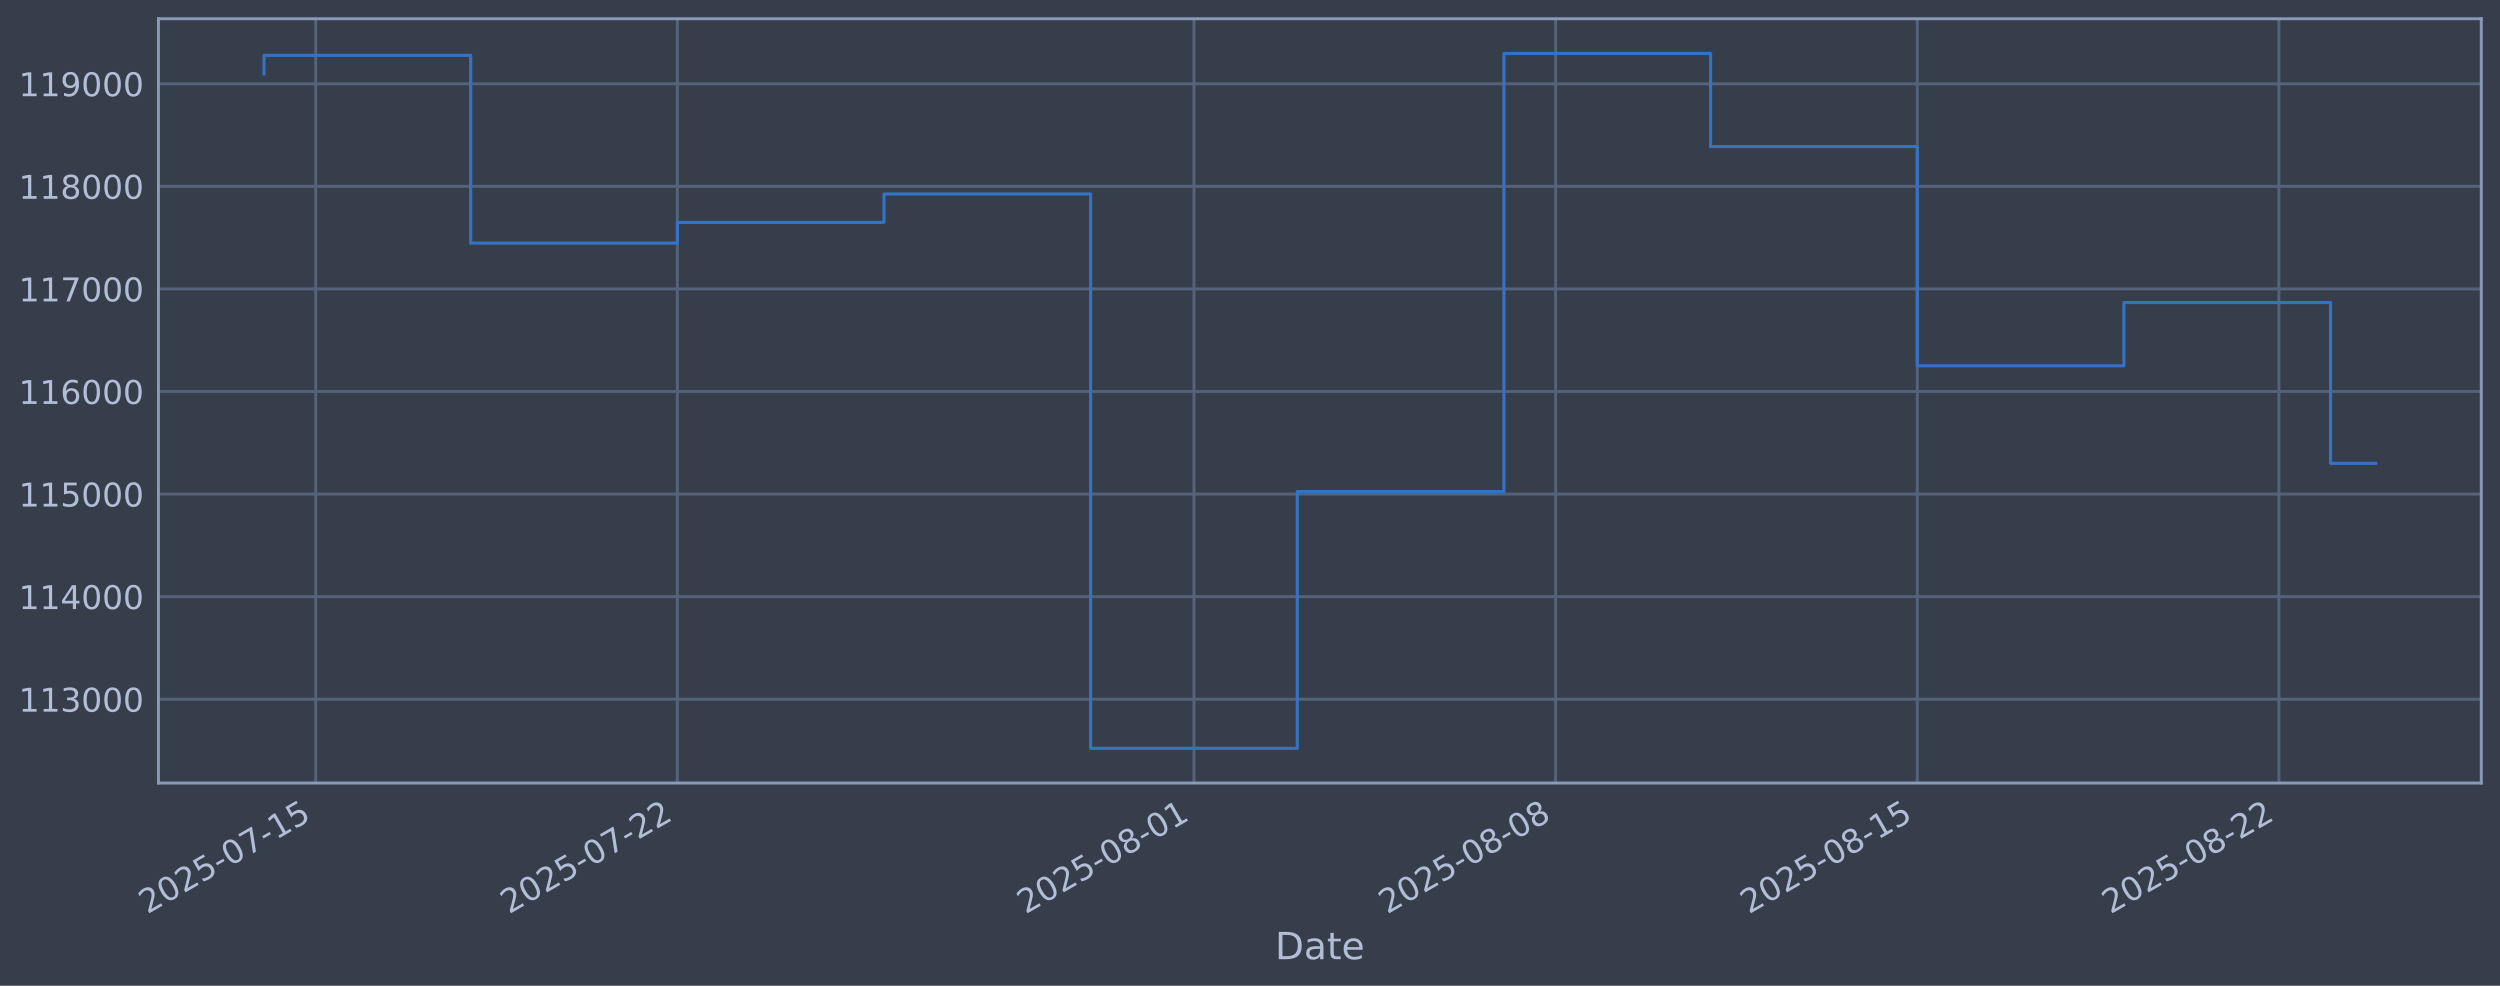
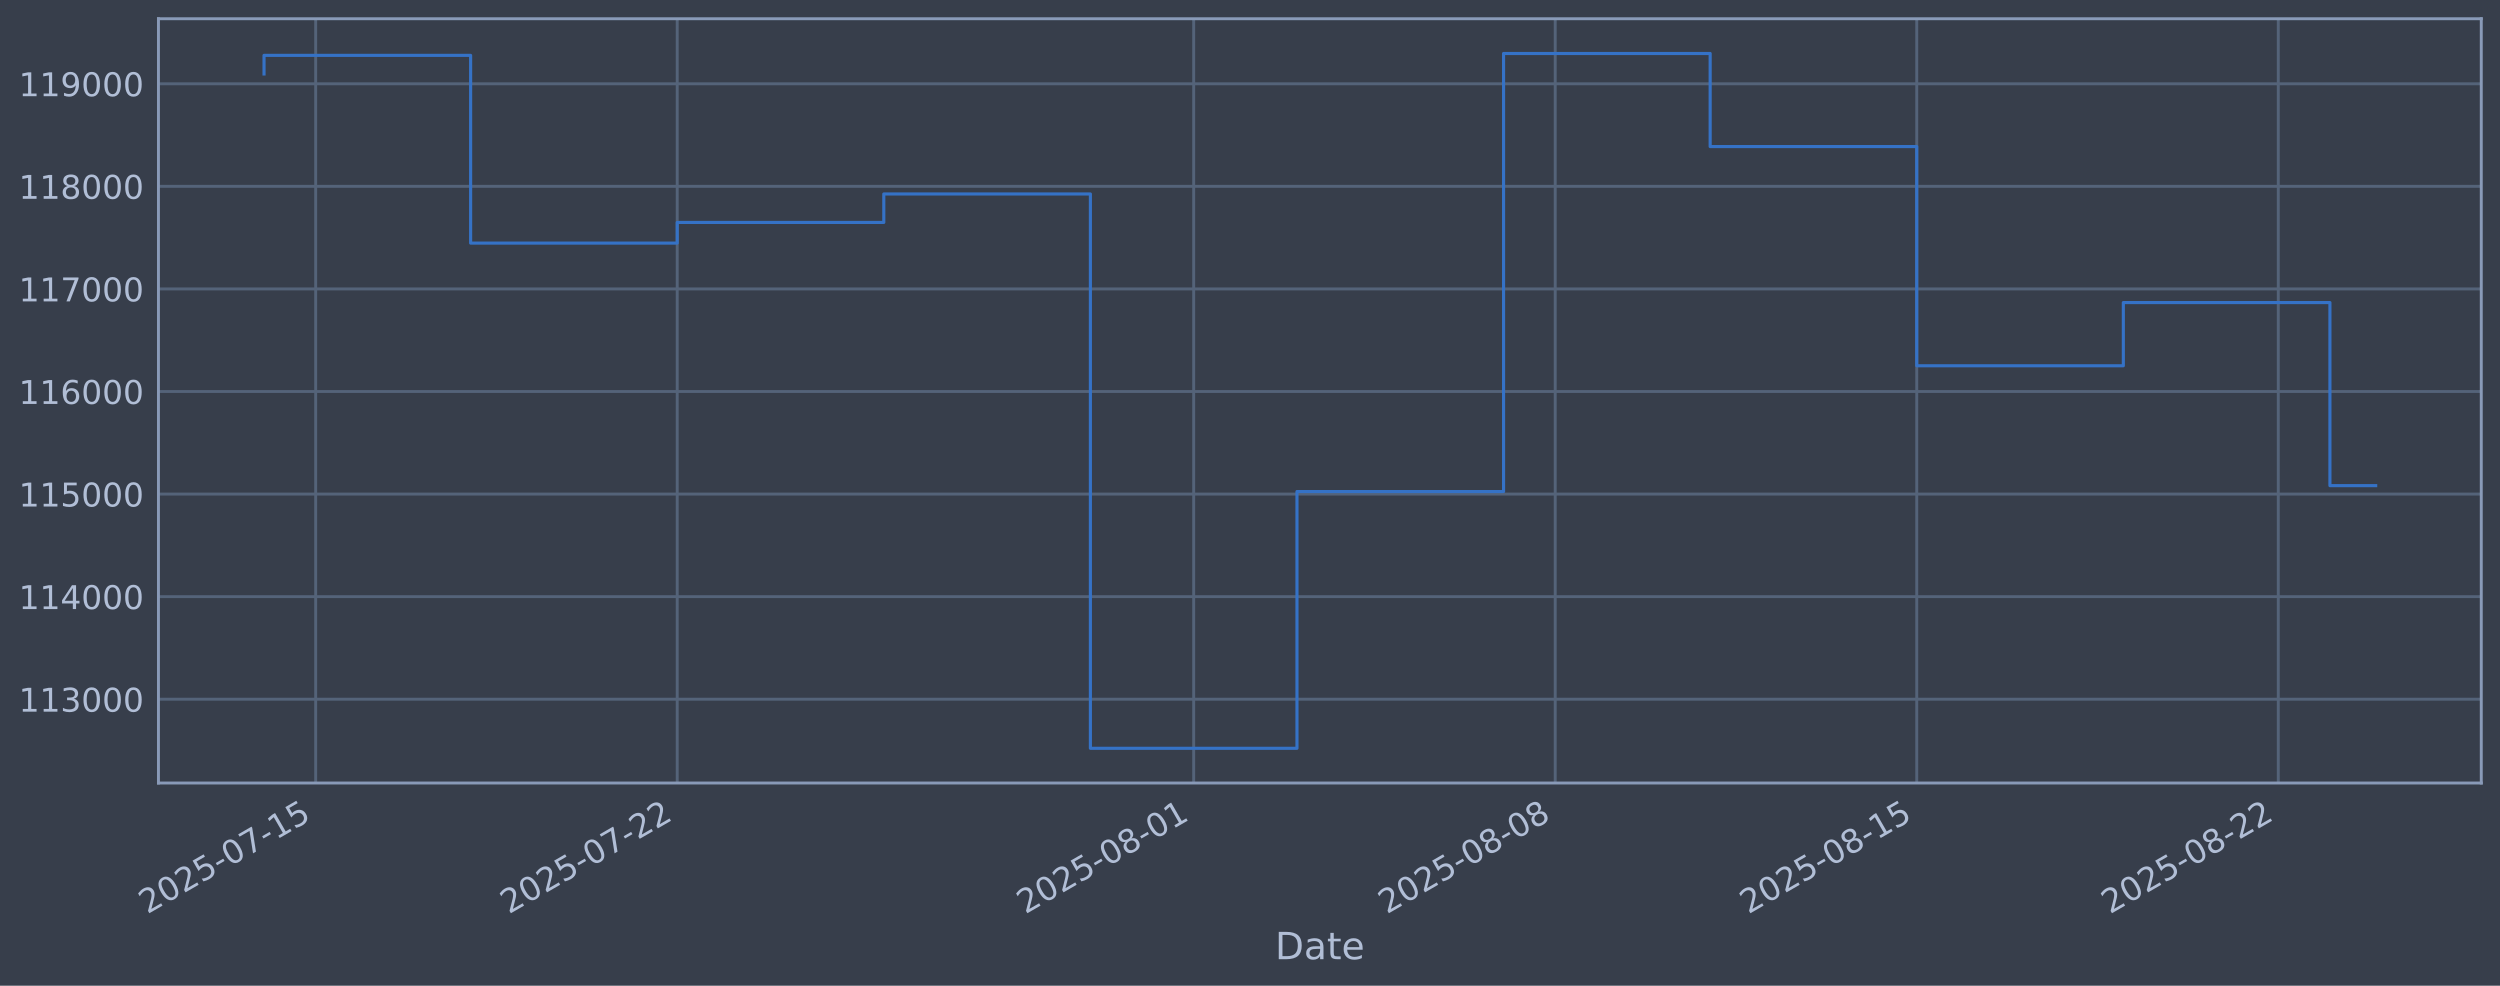
<svg xmlns="http://www.w3.org/2000/svg" xmlns:xlink="http://www.w3.org/1999/xlink" width="960.9pt" height="378.87pt" viewBox="0 0 960.9 378.87" version="1.1">
  <defs>
    <style type="text/css">*{stroke-linejoin: round; stroke-linecap: butt}</style>
  </defs>
  <g id="figure_1">
    <g id="patch_1">
      <path d="M 0 378.87  L 960.9 378.87  L 960.9 0  L 0 0  z " style="fill: #373e4b" />
    </g>
    <g id="axes_1">
      <g id="patch_2">
        <path d="M 60.901 300.96  L 953.701 300.96  L 953.701 7.2  L 60.901 7.2  z " style="fill: #373e4b" />
      </g>
      <g id="matplotlib.axis_1">
        <g id="xtick_1">
          <g id="line2d_1">
-             <path d="M 121.34 300.96  L 121.34 7.2  " clip-path="url(#p091f1c4f77)" style="fill: none; stroke: #546379; stroke-width: 1.12; stroke-linecap: square" />
+             <path d="M 121.333 300.96  L 121.333 7.2  " clip-path="url(#p00b26e0a35)" style="fill: none; stroke: #546379; stroke-width: 1.12; stroke-linecap: square" />
          </g>
          <g id="line2d_2" />
          <g id="text_1">
-             <g style="fill: #b1bed6" transform="translate(56.61407 351.4642) rotate(-30) scale(0.126 -0.126)">
+             <g style="fill: #b1bed6" transform="translate(56.60797 351.4642) rotate(-30) scale(0.126 -0.126)">
              <defs>
                <path id="DejaVuSans-32" d="M 1228 531  L 3431 531  L 3431 0  L 469 0  L 469 531  Q 828 903 1448 1529  Q 2069 2156 2228 2338  Q 2531 2678 2651 2914  Q 2772 3150 2772 3378  Q 2772 3750 2511 3984  Q 2250 4219 1831 4219  Q 1534 4219 1204 4116  Q 875 4013 500 3803  L 500 4441  Q 881 4594 1212 4672  Q 1544 4750 1819 4750  Q 2544 4750 2975 4387  Q 3406 4025 3406 3419  Q 3406 3131 3298 2873  Q 3191 2616 2906 2266  Q 2828 2175 2409 1742  Q 1991 1309 1228 531  z " transform="scale(0.015625)" />
                <path id="DejaVuSans-30" d="M 2034 4250  Q 1547 4250 1301 3770  Q 1056 3291 1056 2328  Q 1056 1369 1301 889  Q 1547 409 2034 409  Q 2525 409 2770 889  Q 3016 1369 3016 2328  Q 3016 3291 2770 3770  Q 2525 4250 2034 4250  z M 2034 4750  Q 2819 4750 3233 4129  Q 3647 3509 3647 2328  Q 3647 1150 3233 529  Q 2819 -91 2034 -91  Q 1250 -91 836 529  Q 422 1150 422 2328  Q 422 3509 836 4129  Q 1250 4750 2034 4750  z " transform="scale(0.015625)" />
                <path id="DejaVuSans-35" d="M 691 4666  L 3169 4666  L 3169 4134  L 1269 4134  L 1269 2991  Q 1406 3038 1543 3061  Q 1681 3084 1819 3084  Q 2600 3084 3056 2656  Q 3513 2228 3513 1497  Q 3513 744 3044 326  Q 2575 -91 1722 -91  Q 1428 -91 1123 -41  Q 819 9 494 109  L 494 744  Q 775 591 1075 516  Q 1375 441 1709 441  Q 2250 441 2565 725  Q 2881 1009 2881 1497  Q 2881 1984 2565 2268  Q 2250 2553 1709 2553  Q 1456 2553 1204 2497  Q 953 2441 691 2322  L 691 4666  z " transform="scale(0.015625)" />
                <path id="DejaVuSans-2d" d="M 313 2009  L 1997 2009  L 1997 1497  L 313 1497  L 313 2009  z " transform="scale(0.015625)" />
                <path id="DejaVuSans-37" d="M 525 4666  L 3525 4666  L 3525 4397  L 1831 0  L 1172 0  L 2766 4134  L 525 4134  L 525 4666  z " transform="scale(0.015625)" />
                <path id="DejaVuSans-31" d="M 794 531  L 1825 531  L 1825 4091  L 703 3866  L 703 4441  L 1819 4666  L 2450 4666  L 2450 531  L 3481 531  L 3481 0  L 794 0  L 794 531  z " transform="scale(0.015625)" />
              </defs>
              <use xlink:href="#DejaVuSans-32" />
              <use xlink:href="#DejaVuSans-30" transform="translate(63.62305 0)" />
              <use xlink:href="#DejaVuSans-32" transform="translate(127.2461 0)" />
              <use xlink:href="#DejaVuSans-35" transform="translate(190.8691 0)" />
              <use xlink:href="#DejaVuSans-2d" transform="translate(254.4922 0)" />
              <use xlink:href="#DejaVuSans-30" transform="translate(290.5762 0)" />
              <use xlink:href="#DejaVuSans-37" transform="translate(354.1992 0)" />
              <use xlink:href="#DejaVuSans-2d" transform="translate(417.8223 0)" />
              <use xlink:href="#DejaVuSans-31" transform="translate(453.9062 0)" />
              <use xlink:href="#DejaVuSans-35" transform="translate(517.5293 0)" />
            </g>
          </g>
        </g>
        <g id="xtick_2">
          <g id="line2d_3">
-             <path d="M 260.34 300.96  L 260.34 7.2  " clip-path="url(#p091f1c4f77)" style="fill: none; stroke: #546379; stroke-width: 1.12; stroke-linecap: square" />
+             <path d="M 260.292 300.96  L 260.292 7.2  " clip-path="url(#p00b26e0a35)" style="fill: none; stroke: #546379; stroke-width: 1.12; stroke-linecap: square" />
          </g>
          <g id="line2d_4" />
          <g id="text_2">
-             <g style="fill: #b1bed6" transform="translate(195.6149 351.4642) rotate(-30) scale(0.126 -0.126)">
+             <g style="fill: #b1bed6" transform="translate(195.5661 351.4642) rotate(-30) scale(0.126 -0.126)">
              <use xlink:href="#DejaVuSans-32" />
              <use xlink:href="#DejaVuSans-30" transform="translate(63.62305 0)" />
              <use xlink:href="#DejaVuSans-32" transform="translate(127.2461 0)" />
              <use xlink:href="#DejaVuSans-35" transform="translate(190.8691 0)" />
              <use xlink:href="#DejaVuSans-2d" transform="translate(254.4922 0)" />
              <use xlink:href="#DejaVuSans-30" transform="translate(290.5762 0)" />
              <use xlink:href="#DejaVuSans-37" transform="translate(354.1992 0)" />
              <use xlink:href="#DejaVuSans-2d" transform="translate(417.8223 0)" />
              <use xlink:href="#DejaVuSans-32" transform="translate(453.9062 0)" />
              <use xlink:href="#DejaVuSans-32" transform="translate(517.5293 0)" />
            </g>
          </g>
        </g>
        <g id="xtick_3">
          <g id="line2d_5">
-             <path d="M 458.913 300.96  L 458.913 7.2  " clip-path="url(#p091f1c4f77)" style="fill: none; stroke: #546379; stroke-width: 1.12; stroke-linecap: square" />
+             <path d="M 458.803 300.96  L 458.803 7.2  " clip-path="url(#p00b26e0a35)" style="fill: none; stroke: #546379; stroke-width: 1.12; stroke-linecap: square" />
          </g>
          <g id="line2d_6" />
          <g id="text_3">
-             <g style="fill: #b1bed6" transform="translate(394.1875 351.4642) rotate(-30) scale(0.126 -0.126)">
+             <g style="fill: #b1bed6" transform="translate(394.0778 351.4642) rotate(-30) scale(0.126 -0.126)">
              <defs>
                <path id="DejaVuSans-38" d="M 2034 2216  Q 1584 2216 1326 1975  Q 1069 1734 1069 1313  Q 1069 891 1326 650  Q 1584 409 2034 409  Q 2484 409 2743 651  Q 3003 894 3003 1313  Q 3003 1734 2745 1975  Q 2488 2216 2034 2216  z M 1403 2484  Q 997 2584 770 2862  Q 544 3141 544 3541  Q 544 4100 942 4425  Q 1341 4750 2034 4750  Q 2731 4750 3128 4425  Q 3525 4100 3525 3541  Q 3525 3141 3298 2862  Q 3072 2584 2669 2484  Q 3125 2378 3379 2068  Q 3634 1759 3634 1313  Q 3634 634 3220 271  Q 2806 -91 2034 -91  Q 1263 -91 848 271  Q 434 634 434 1313  Q 434 1759 690 2068  Q 947 2378 1403 2484  z M 1172 3481  Q 1172 3119 1398 2916  Q 1625 2713 2034 2713  Q 2441 2713 2670 2916  Q 2900 3119 2900 3481  Q 2900 3844 2670 4047  Q 2441 4250 2034 4250  Q 1625 4250 1398 4047  Q 1172 3844 1172 3481  z " transform="scale(0.015625)" />
              </defs>
              <use xlink:href="#DejaVuSans-32" />
              <use xlink:href="#DejaVuSans-30" transform="translate(63.62305 0)" />
              <use xlink:href="#DejaVuSans-32" transform="translate(127.2461 0)" />
              <use xlink:href="#DejaVuSans-35" transform="translate(190.8691 0)" />
              <use xlink:href="#DejaVuSans-2d" transform="translate(254.4922 0)" />
              <use xlink:href="#DejaVuSans-30" transform="translate(290.5762 0)" />
              <use xlink:href="#DejaVuSans-38" transform="translate(354.1992 0)" />
              <use xlink:href="#DejaVuSans-2d" transform="translate(417.8223 0)" />
              <use xlink:href="#DejaVuSans-30" transform="translate(453.9062 0)" />
              <use xlink:href="#DejaVuSans-31" transform="translate(517.5293 0)" />
            </g>
          </g>
        </g>
        <g id="xtick_4">
          <g id="line2d_7">
-             <path d="M 597.914 300.96  L 597.914 7.2  " clip-path="url(#p091f1c4f77)" style="fill: none; stroke: #546379; stroke-width: 1.12; stroke-linecap: square" />
+             <path d="M 597.761 300.96  L 597.761 7.2  " clip-path="url(#p00b26e0a35)" style="fill: none; stroke: #546379; stroke-width: 1.12; stroke-linecap: square" />
          </g>
          <g id="line2d_8" />
          <g id="text_4">
-             <g style="fill: #b1bed6" transform="translate(533.1884 351.4642) rotate(-30) scale(0.126 -0.126)">
+             <g style="fill: #b1bed6" transform="translate(533.0359 351.4642) rotate(-30) scale(0.126 -0.126)">
              <use xlink:href="#DejaVuSans-32" />
              <use xlink:href="#DejaVuSans-30" transform="translate(63.62305 0)" />
              <use xlink:href="#DejaVuSans-32" transform="translate(127.2461 0)" />
              <use xlink:href="#DejaVuSans-35" transform="translate(190.8691 0)" />
              <use xlink:href="#DejaVuSans-2d" transform="translate(254.4922 0)" />
              <use xlink:href="#DejaVuSans-30" transform="translate(290.5762 0)" />
              <use xlink:href="#DejaVuSans-38" transform="translate(354.1992 0)" />
              <use xlink:href="#DejaVuSans-2d" transform="translate(417.8223 0)" />
              <use xlink:href="#DejaVuSans-30" transform="translate(453.9062 0)" />
              <use xlink:href="#DejaVuSans-38" transform="translate(517.5293 0)" />
            </g>
          </g>
        </g>
        <g id="xtick_5">
          <g id="line2d_9">
-             <path d="M 736.915 300.96  L 736.915 7.2  " clip-path="url(#p091f1c4f77)" style="fill: none; stroke: #546379; stroke-width: 1.12; stroke-linecap: square" />
+             <path d="M 736.72 300.96  L 736.72 7.2  " clip-path="url(#p00b26e0a35)" style="fill: none; stroke: #546379; stroke-width: 1.12; stroke-linecap: square" />
          </g>
          <g id="line2d_10" />
          <g id="text_5">
-             <g style="fill: #b1bed6" transform="translate(672.1892 351.4642) rotate(-30) scale(0.126 -0.126)">
+             <g style="fill: #b1bed6" transform="translate(671.9941 351.4642) rotate(-30) scale(0.126 -0.126)">
              <use xlink:href="#DejaVuSans-32" />
              <use xlink:href="#DejaVuSans-30" transform="translate(63.62305 0)" />
              <use xlink:href="#DejaVuSans-32" transform="translate(127.2461 0)" />
              <use xlink:href="#DejaVuSans-35" transform="translate(190.8691 0)" />
              <use xlink:href="#DejaVuSans-2d" transform="translate(254.4922 0)" />
              <use xlink:href="#DejaVuSans-30" transform="translate(290.5762 0)" />
              <use xlink:href="#DejaVuSans-38" transform="translate(354.1992 0)" />
              <use xlink:href="#DejaVuSans-2d" transform="translate(417.8223 0)" />
              <use xlink:href="#DejaVuSans-31" transform="translate(453.9062 0)" />
              <use xlink:href="#DejaVuSans-35" transform="translate(517.5293 0)" />
            </g>
          </g>
        </g>
        <g id="xtick_6">
          <g id="line2d_11">
-             <path d="M 875.916 300.96  L 875.916 7.2  " clip-path="url(#p091f1c4f77)" style="fill: none; stroke: #546379; stroke-width: 1.12; stroke-linecap: square" />
+             <path d="M 875.678 300.96  L 875.678 7.2  " clip-path="url(#p00b26e0a35)" style="fill: none; stroke: #546379; stroke-width: 1.12; stroke-linecap: square" />
          </g>
          <g id="line2d_12" />
          <g id="text_6">
-             <g style="fill: #b1bed6" transform="translate(811.19 351.4642) rotate(-30) scale(0.126 -0.126)">
+             <g style="fill: #b1bed6" transform="translate(810.9522 351.4642) rotate(-30) scale(0.126 -0.126)">
              <use xlink:href="#DejaVuSans-32" />
              <use xlink:href="#DejaVuSans-30" transform="translate(63.62305 0)" />
              <use xlink:href="#DejaVuSans-32" transform="translate(127.2461 0)" />
              <use xlink:href="#DejaVuSans-35" transform="translate(190.8691 0)" />
              <use xlink:href="#DejaVuSans-2d" transform="translate(254.4922 0)" />
              <use xlink:href="#DejaVuSans-30" transform="translate(290.5762 0)" />
              <use xlink:href="#DejaVuSans-38" transform="translate(354.1992 0)" />
              <use xlink:href="#DejaVuSans-2d" transform="translate(417.8223 0)" />
              <use xlink:href="#DejaVuSans-32" transform="translate(453.9062 0)" />
              <use xlink:href="#DejaVuSans-32" transform="translate(517.5293 0)" />
            </g>
          </g>
        </g>
        <g id="text_7">
          <g style="fill: #b1bed6" transform="translate(490.0914 368.6753) scale(0.144 -0.144)">
            <defs>
              <path id="DejaVuSans-44" d="M 1259 4147  L 1259 519  L 2022 519  Q 2988 519 3436 956  Q 3884 1394 3884 2338  Q 3884 3275 3436 3711  Q 2988 4147 2022 4147  L 1259 4147  z M 628 4666  L 1925 4666  Q 3281 4666 3915 4102  Q 4550 3538 4550 2338  Q 4550 1131 3912 565  Q 3275 0 1925 0  L 628 0  L 628 4666  z " transform="scale(0.015625)" />
              <path id="DejaVuSans-61" d="M 2194 1759  Q 1497 1759 1228 1600  Q 959 1441 959 1056  Q 959 750 1161 570  Q 1363 391 1709 391  Q 2188 391 2477 730  Q 2766 1069 2766 1631  L 2766 1759  L 2194 1759  z M 3341 1997  L 3341 0  L 2766 0  L 2766 531  Q 2569 213 2275 61  Q 1981 -91 1556 -91  Q 1019 -91 701 211  Q 384 513 384 1019  Q 384 1609 779 1909  Q 1175 2209 1959 2209  L 2766 2209  L 2766 2266  Q 2766 2663 2505 2880  Q 2244 3097 1772 3097  Q 1472 3097 1187 3025  Q 903 2953 641 2809  L 641 3341  Q 956 3463 1253 3523  Q 1550 3584 1831 3584  Q 2591 3584 2966 3190  Q 3341 2797 3341 1997  z " transform="scale(0.015625)" />
              <path id="DejaVuSans-74" d="M 1172 4494  L 1172 3500  L 2356 3500  L 2356 3053  L 1172 3053  L 1172 1153  Q 1172 725 1289 603  Q 1406 481 1766 481  L 2356 481  L 2356 0  L 1766 0  Q 1100 0 847 248  Q 594 497 594 1153  L 594 3053  L 172 3053  L 172 3500  L 594 3500  L 594 4494  L 1172 4494  z " transform="scale(0.015625)" />
              <path id="DejaVuSans-65" d="M 3597 1894  L 3597 1613  L 953 1613  Q 991 1019 1311 708  Q 1631 397 2203 397  Q 2534 397 2845 478  Q 3156 559 3463 722  L 3463 178  Q 3153 47 2828 -22  Q 2503 -91 2169 -91  Q 1331 -91 842 396  Q 353 884 353 1716  Q 353 2575 817 3079  Q 1281 3584 2069 3584  Q 2775 3584 3186 3129  Q 3597 2675 3597 1894  z M 3022 2063  Q 3016 2534 2758 2815  Q 2500 3097 2075 3097  Q 1594 3097 1305 2825  Q 1016 2553 972 2059  L 3022 2063  z " transform="scale(0.015625)" />
            </defs>
            <use xlink:href="#DejaVuSans-44" />
            <use xlink:href="#DejaVuSans-61" transform="translate(77.00195 0)" />
            <use xlink:href="#DejaVuSans-74" transform="translate(138.2812 0)" />
            <use xlink:href="#DejaVuSans-65" transform="translate(177.4902 0)" />
          </g>
        </g>
      </g>
      <g id="matplotlib.axis_2">
        <g id="ytick_1">
          <g id="line2d_13">
-             <path d="M 60.901 268.75  L 953.701 268.75  " clip-path="url(#p091f1c4f77)" style="fill: none; stroke: #546379; stroke-width: 1.12; stroke-linecap: square" />
+             <path d="M 60.901 268.75  L 953.701 268.75  " clip-path="url(#p00b26e0a35)" style="fill: none; stroke: #546379; stroke-width: 1.12; stroke-linecap: square" />
          </g>
          <g id="line2d_14" />
          <g id="text_8">
            <g style="fill: #b1bed6" transform="translate(7.2 273.5373) scale(0.126 -0.126)">
              <defs>
                <path id="DejaVuSans-33" d="M 2597 2516  Q 3050 2419 3304 2112  Q 3559 1806 3559 1356  Q 3559 666 3084 287  Q 2609 -91 1734 -91  Q 1441 -91 1130 -33  Q 819 25 488 141  L 488 750  Q 750 597 1062 519  Q 1375 441 1716 441  Q 2309 441 2620 675  Q 2931 909 2931 1356  Q 2931 1769 2642 2001  Q 2353 2234 1838 2234  L 1294 2234  L 1294 2753  L 1863 2753  Q 2328 2753 2575 2939  Q 2822 3125 2822 3475  Q 2822 3834 2567 4026  Q 2313 4219 1838 4219  Q 1578 4219 1281 4162  Q 984 4106 628 3988  L 628 4550  Q 988 4650 1302 4700  Q 1616 4750 1894 4750  Q 2613 4750 3031 4423  Q 3450 4097 3450 3541  Q 3450 3153 3228 2886  Q 3006 2619 2597 2516  z " transform="scale(0.015625)" />
              </defs>
              <use xlink:href="#DejaVuSans-31" />
              <use xlink:href="#DejaVuSans-31" transform="translate(63.62305 0)" />
              <use xlink:href="#DejaVuSans-33" transform="translate(127.2461 0)" />
              <use xlink:href="#DejaVuSans-30" transform="translate(190.8691 0)" />
              <use xlink:href="#DejaVuSans-30" transform="translate(254.4922 0)" />
              <use xlink:href="#DejaVuSans-30" transform="translate(318.1152 0)" />
            </g>
          </g>
        </g>
        <g id="ytick_2">
          <g id="line2d_15">
-             <path d="M 60.901 229.325  L 953.701 229.325  " clip-path="url(#p091f1c4f77)" style="fill: none; stroke: #546379; stroke-width: 1.12; stroke-linecap: square" />
+             <path d="M 60.901 229.325  L 953.701 229.325  " clip-path="url(#p00b26e0a35)" style="fill: none; stroke: #546379; stroke-width: 1.12; stroke-linecap: square" />
          </g>
          <g id="line2d_16" />
          <g id="text_9">
            <g style="fill: #b1bed6" transform="translate(7.2 234.1122) scale(0.126 -0.126)">
              <defs>
                <path id="DejaVuSans-34" d="M 2419 4116  L 825 1625  L 2419 1625  L 2419 4116  z M 2253 4666  L 3047 4666  L 3047 1625  L 3713 1625  L 3713 1100  L 3047 1100  L 3047 0  L 2419 0  L 2419 1100  L 313 1100  L 313 1709  L 2253 4666  z " transform="scale(0.015625)" />
              </defs>
              <use xlink:href="#DejaVuSans-31" />
              <use xlink:href="#DejaVuSans-31" transform="translate(63.62305 0)" />
              <use xlink:href="#DejaVuSans-34" transform="translate(127.2461 0)" />
              <use xlink:href="#DejaVuSans-30" transform="translate(190.8691 0)" />
              <use xlink:href="#DejaVuSans-30" transform="translate(254.4922 0)" />
              <use xlink:href="#DejaVuSans-30" transform="translate(318.1152 0)" />
            </g>
          </g>
        </g>
        <g id="ytick_3">
          <g id="line2d_17">
-             <path d="M 60.901 189.9  L 953.701 189.9  " clip-path="url(#p091f1c4f77)" style="fill: none; stroke: #546379; stroke-width: 1.12; stroke-linecap: square" />
+             <path d="M 60.901 189.9  L 953.701 189.9  " clip-path="url(#p00b26e0a35)" style="fill: none; stroke: #546379; stroke-width: 1.12; stroke-linecap: square" />
          </g>
          <g id="line2d_18" />
          <g id="text_10">
            <g style="fill: #b1bed6" transform="translate(7.2 194.6871) scale(0.126 -0.126)">
              <use xlink:href="#DejaVuSans-31" />
              <use xlink:href="#DejaVuSans-31" transform="translate(63.62305 0)" />
              <use xlink:href="#DejaVuSans-35" transform="translate(127.2461 0)" />
              <use xlink:href="#DejaVuSans-30" transform="translate(190.8691 0)" />
              <use xlink:href="#DejaVuSans-30" transform="translate(254.4922 0)" />
              <use xlink:href="#DejaVuSans-30" transform="translate(318.1152 0)" />
            </g>
          </g>
        </g>
        <g id="ytick_4">
          <g id="line2d_19">
-             <path d="M 60.901 150.475  L 953.701 150.475  " clip-path="url(#p091f1c4f77)" style="fill: none; stroke: #546379; stroke-width: 1.12; stroke-linecap: square" />
+             <path d="M 60.901 150.475  L 953.701 150.475  " clip-path="url(#p00b26e0a35)" style="fill: none; stroke: #546379; stroke-width: 1.12; stroke-linecap: square" />
          </g>
          <g id="line2d_20" />
          <g id="text_11">
            <g style="fill: #b1bed6" transform="translate(7.2 155.262) scale(0.126 -0.126)">
              <defs>
                <path id="DejaVuSans-36" d="M 2113 2584  Q 1688 2584 1439 2293  Q 1191 2003 1191 1497  Q 1191 994 1439 701  Q 1688 409 2113 409  Q 2538 409 2786 701  Q 3034 994 3034 1497  Q 3034 2003 2786 2293  Q 2538 2584 2113 2584  z M 3366 4563  L 3366 3988  Q 3128 4100 2886 4159  Q 2644 4219 2406 4219  Q 1781 4219 1451 3797  Q 1122 3375 1075 2522  Q 1259 2794 1537 2939  Q 1816 3084 2150 3084  Q 2853 3084 3261 2657  Q 3669 2231 3669 1497  Q 3669 778 3244 343  Q 2819 -91 2113 -91  Q 1303 -91 875 529  Q 447 1150 447 2328  Q 447 3434 972 4092  Q 1497 4750 2381 4750  Q 2619 4750 2861 4703  Q 3103 4656 3366 4563  z " transform="scale(0.015625)" />
              </defs>
              <use xlink:href="#DejaVuSans-31" />
              <use xlink:href="#DejaVuSans-31" transform="translate(63.62305 0)" />
              <use xlink:href="#DejaVuSans-36" transform="translate(127.2461 0)" />
              <use xlink:href="#DejaVuSans-30" transform="translate(190.8691 0)" />
              <use xlink:href="#DejaVuSans-30" transform="translate(254.4922 0)" />
              <use xlink:href="#DejaVuSans-30" transform="translate(318.1152 0)" />
            </g>
          </g>
        </g>
        <g id="ytick_5">
          <g id="line2d_21">
-             <path d="M 60.901 111.05  L 953.701 111.05  " clip-path="url(#p091f1c4f77)" style="fill: none; stroke: #546379; stroke-width: 1.12; stroke-linecap: square" />
+             <path d="M 60.901 111.05  L 953.701 111.05  " clip-path="url(#p00b26e0a35)" style="fill: none; stroke: #546379; stroke-width: 1.12; stroke-linecap: square" />
          </g>
          <g id="line2d_22" />
          <g id="text_12">
            <g style="fill: #b1bed6" transform="translate(7.2 115.8369) scale(0.126 -0.126)">
              <use xlink:href="#DejaVuSans-31" />
              <use xlink:href="#DejaVuSans-31" transform="translate(63.62305 0)" />
              <use xlink:href="#DejaVuSans-37" transform="translate(127.2461 0)" />
              <use xlink:href="#DejaVuSans-30" transform="translate(190.8691 0)" />
              <use xlink:href="#DejaVuSans-30" transform="translate(254.4922 0)" />
              <use xlink:href="#DejaVuSans-30" transform="translate(318.1152 0)" />
            </g>
          </g>
        </g>
        <g id="ytick_6">
          <g id="line2d_23">
-             <path d="M 60.901 71.625  L 953.701 71.625  " clip-path="url(#p091f1c4f77)" style="fill: none; stroke: #546379; stroke-width: 1.12; stroke-linecap: square" />
+             <path d="M 60.901 71.625  L 953.701 71.625  " clip-path="url(#p00b26e0a35)" style="fill: none; stroke: #546379; stroke-width: 1.12; stroke-linecap: square" />
          </g>
          <g id="line2d_24" />
          <g id="text_13">
            <g style="fill: #b1bed6" transform="translate(7.2 76.4118) scale(0.126 -0.126)">
              <use xlink:href="#DejaVuSans-31" />
              <use xlink:href="#DejaVuSans-31" transform="translate(63.62305 0)" />
              <use xlink:href="#DejaVuSans-38" transform="translate(127.2461 0)" />
              <use xlink:href="#DejaVuSans-30" transform="translate(190.8691 0)" />
              <use xlink:href="#DejaVuSans-30" transform="translate(254.4922 0)" />
              <use xlink:href="#DejaVuSans-30" transform="translate(318.1152 0)" />
            </g>
          </g>
        </g>
        <g id="ytick_7">
          <g id="line2d_25">
-             <path d="M 60.901 32.2  L 953.701 32.2  " clip-path="url(#p091f1c4f77)" style="fill: none; stroke: #546379; stroke-width: 1.12; stroke-linecap: square" />
+             <path d="M 60.901 32.2  L 953.701 32.2  " clip-path="url(#p00b26e0a35)" style="fill: none; stroke: #546379; stroke-width: 1.12; stroke-linecap: square" />
          </g>
          <g id="line2d_26" />
          <g id="text_14">
            <g style="fill: #b1bed6" transform="translate(7.2 36.9867) scale(0.126 -0.126)">
              <defs>
                <path id="DejaVuSans-39" d="M 703 97  L 703 672  Q 941 559 1184 500  Q 1428 441 1663 441  Q 2288 441 2617 861  Q 2947 1281 2994 2138  Q 2813 1869 2534 1725  Q 2256 1581 1919 1581  Q 1219 1581 811 2004  Q 403 2428 403 3163  Q 403 3881 828 4315  Q 1253 4750 1959 4750  Q 2769 4750 3195 4129  Q 3622 3509 3622 2328  Q 3622 1225 3098 567  Q 2575 -91 1691 -91  Q 1453 -91 1209 -44  Q 966 3 703 97  z M 1959 2075  Q 2384 2075 2632 2365  Q 2881 2656 2881 3163  Q 2881 3666 2632 3958  Q 2384 4250 1959 4250  Q 1534 4250 1286 3958  Q 1038 3666 1038 3163  Q 1038 2656 1286 2365  Q 1534 2075 1959 2075  z " transform="scale(0.015625)" />
              </defs>
              <use xlink:href="#DejaVuSans-31" />
              <use xlink:href="#DejaVuSans-31" transform="translate(63.62305 0)" />
              <use xlink:href="#DejaVuSans-39" transform="translate(127.2461 0)" />
              <use xlink:href="#DejaVuSans-30" transform="translate(190.8691 0)" />
              <use xlink:href="#DejaVuSans-30" transform="translate(254.4922 0)" />
              <use xlink:href="#DejaVuSans-30" transform="translate(318.1152 0)" />
            </g>
          </g>
        </g>
      </g>
      <g id="line2d_27">
-         <path d="M 101.482 28.439  L 101.482 21.285  L 180.911 21.285  L 180.911 93.435  L 260.34 93.435  L 260.34 85.489  L 339.769 85.489  L 339.769 74.56  L 419.199 74.56  L 419.199 287.607  L 498.628 287.607  L 498.628 188.936  L 578.057 188.936  L 578.057 20.553  L 657.486 20.553  L 657.486 56.332  L 736.915 56.332  L 736.915 140.575  L 816.344 140.575  L 816.344 116.295  L 895.773 116.295  L 895.773 178.097  L 913.119 178.097  " clip-path="url(#p091f1c4f77)" style="fill: none; stroke: #3572c6; stroke-width: 1.2; stroke-linecap: square" />
+         <path d="M 101.482 28.439  L 101.482 21.285  L 180.887 21.285  L 180.887 93.435  L 260.292 93.435  L 260.292 85.489  L 339.696 85.489  L 339.696 74.56  L 419.101 74.56  L 419.101 287.607  L 498.506 287.607  L 498.506 188.936  L 577.91 188.936  L 577.91 20.553  L 657.315 20.553  L 657.315 56.332  L 736.72 56.332  L 736.72 140.575  L 816.124 140.575  L 816.124 116.295  L 895.529 116.295  L 895.529 186.658  L 913.119 186.658  " clip-path="url(#p00b26e0a35)" style="fill: none; stroke: #3572c6; stroke-width: 1.2; stroke-linecap: square" />
      </g>
      <g id="patch_3">
        <path d="M 60.901 300.96  L 60.901 7.2  " style="fill: none; stroke: #899ab8; stroke-width: 1.12; stroke-linejoin: miter; stroke-linecap: square" />
      </g>
      <g id="patch_4">
        <path d="M 953.701 300.96  L 953.701 7.2  " style="fill: none; stroke: #899ab8; stroke-width: 1.12; stroke-linejoin: miter; stroke-linecap: square" />
      </g>
      <g id="patch_5">
        <path d="M 60.901 300.96  L 953.701 300.96  " style="fill: none; stroke: #899ab8; stroke-width: 1.12; stroke-linejoin: miter; stroke-linecap: square" />
      </g>
      <g id="patch_6">
        <path d="M 60.901 7.2  L 953.701 7.2  " style="fill: none; stroke: #899ab8; stroke-width: 1.12; stroke-linejoin: miter; stroke-linecap: square" />
      </g>
    </g>
  </g>
  <defs>
-     <clipPath id="p091f1c4f77">
+     <clipPath id="p00b26e0a35">
      <rect x="60.901" y="7.2" width="892.8" height="293.76" />
    </clipPath>
  </defs>
</svg>
